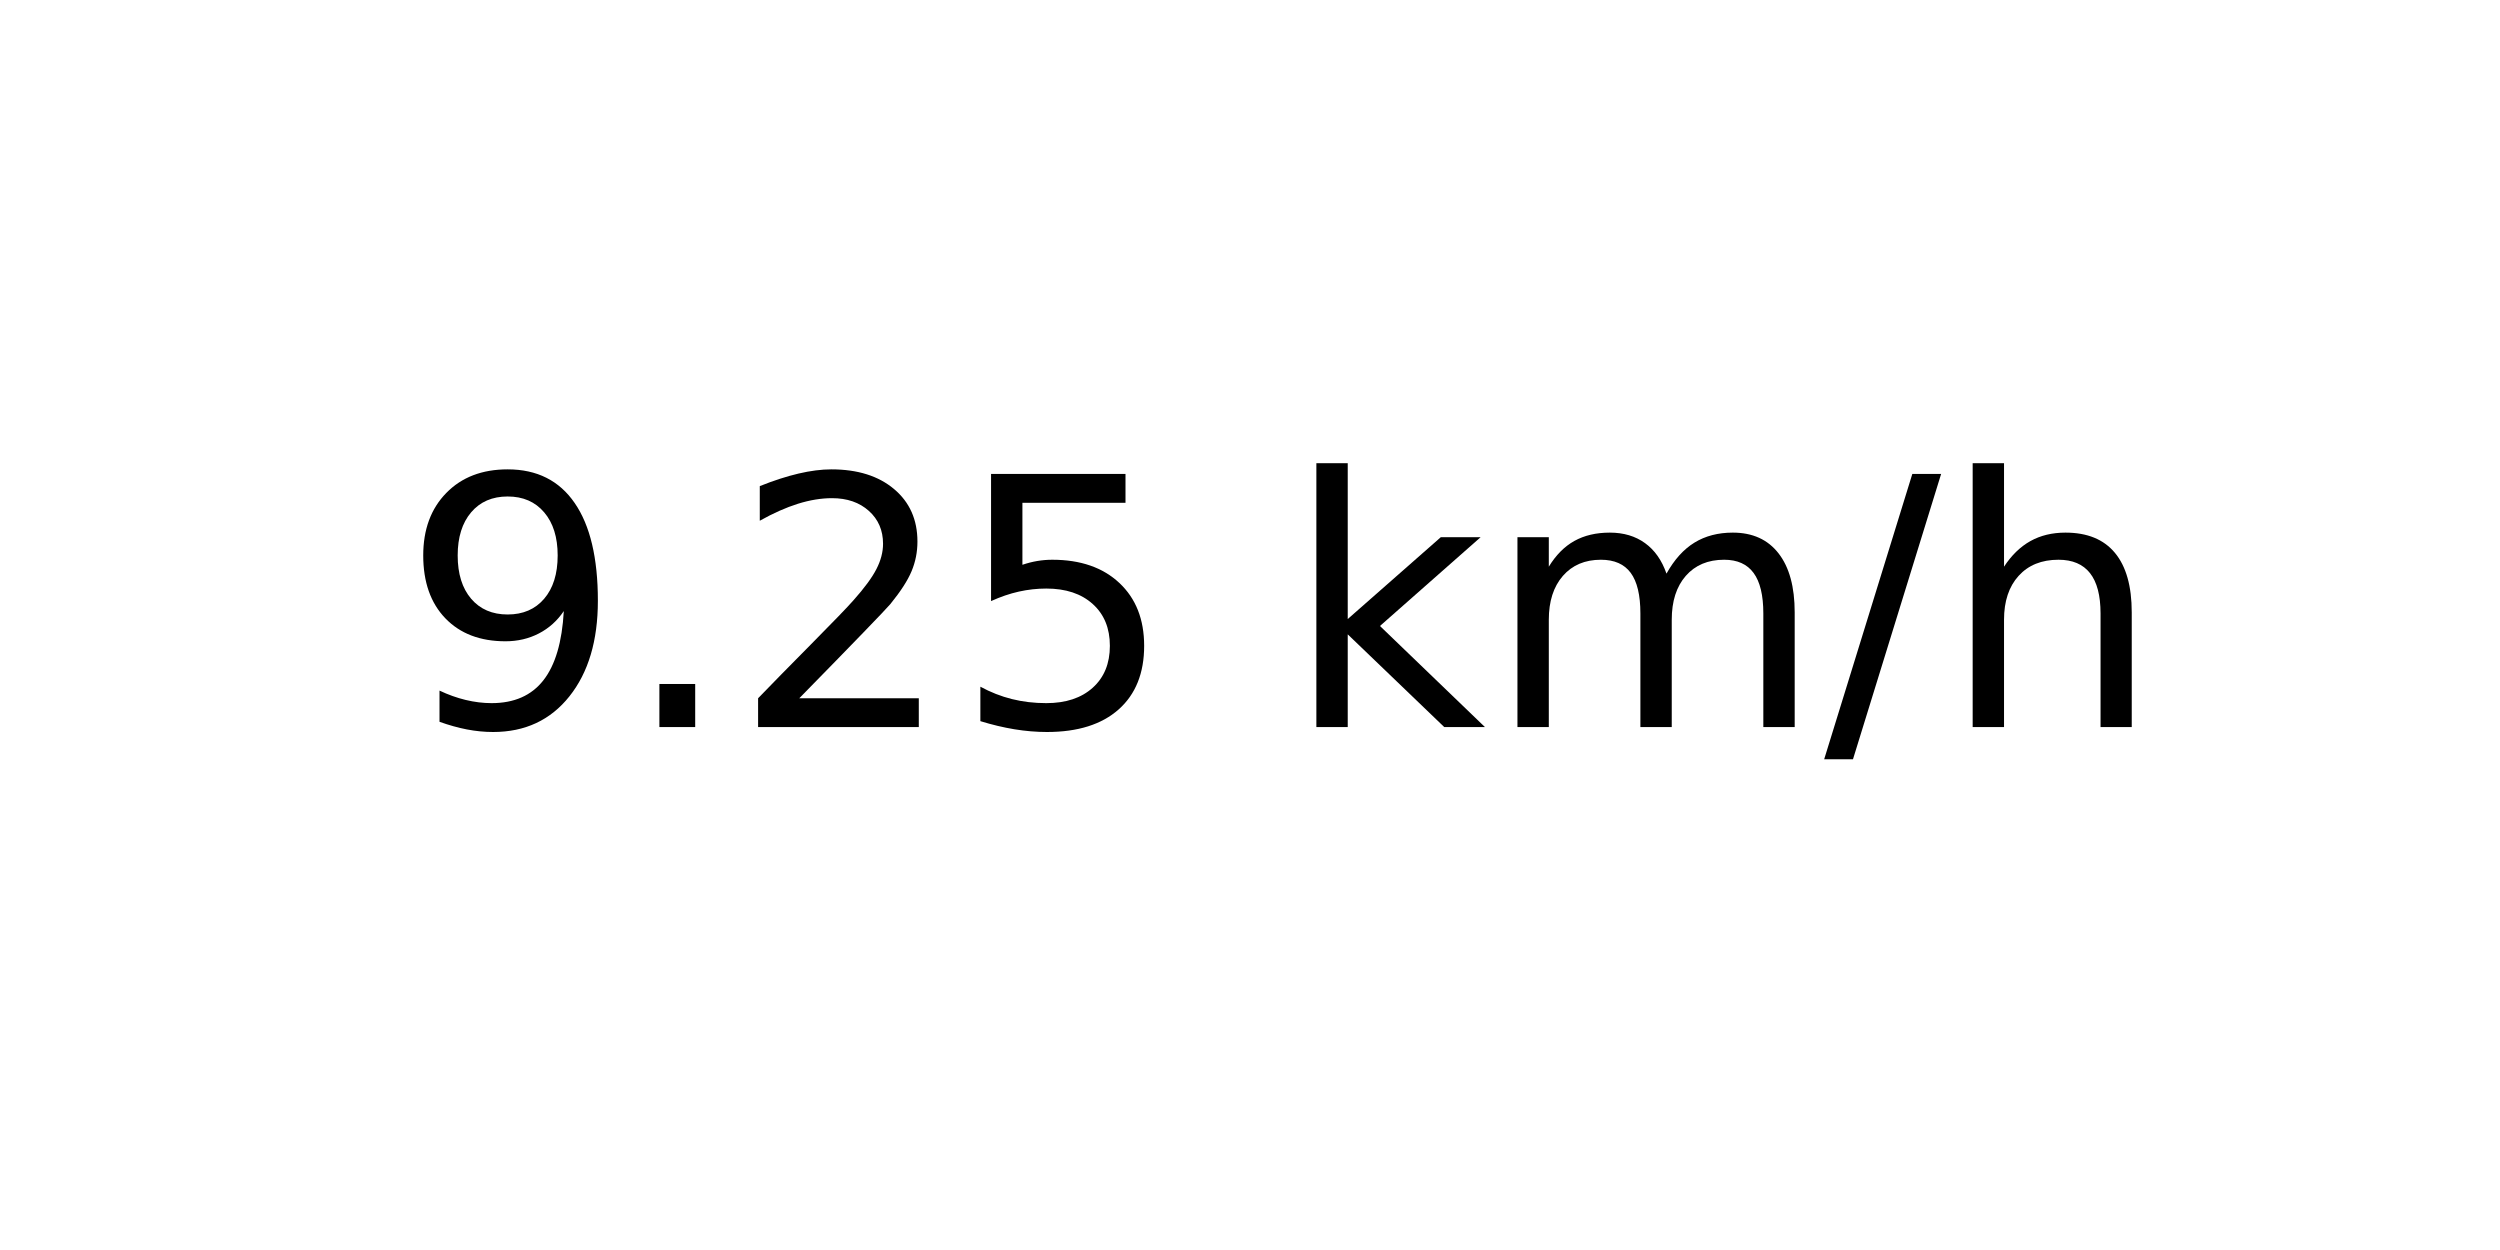
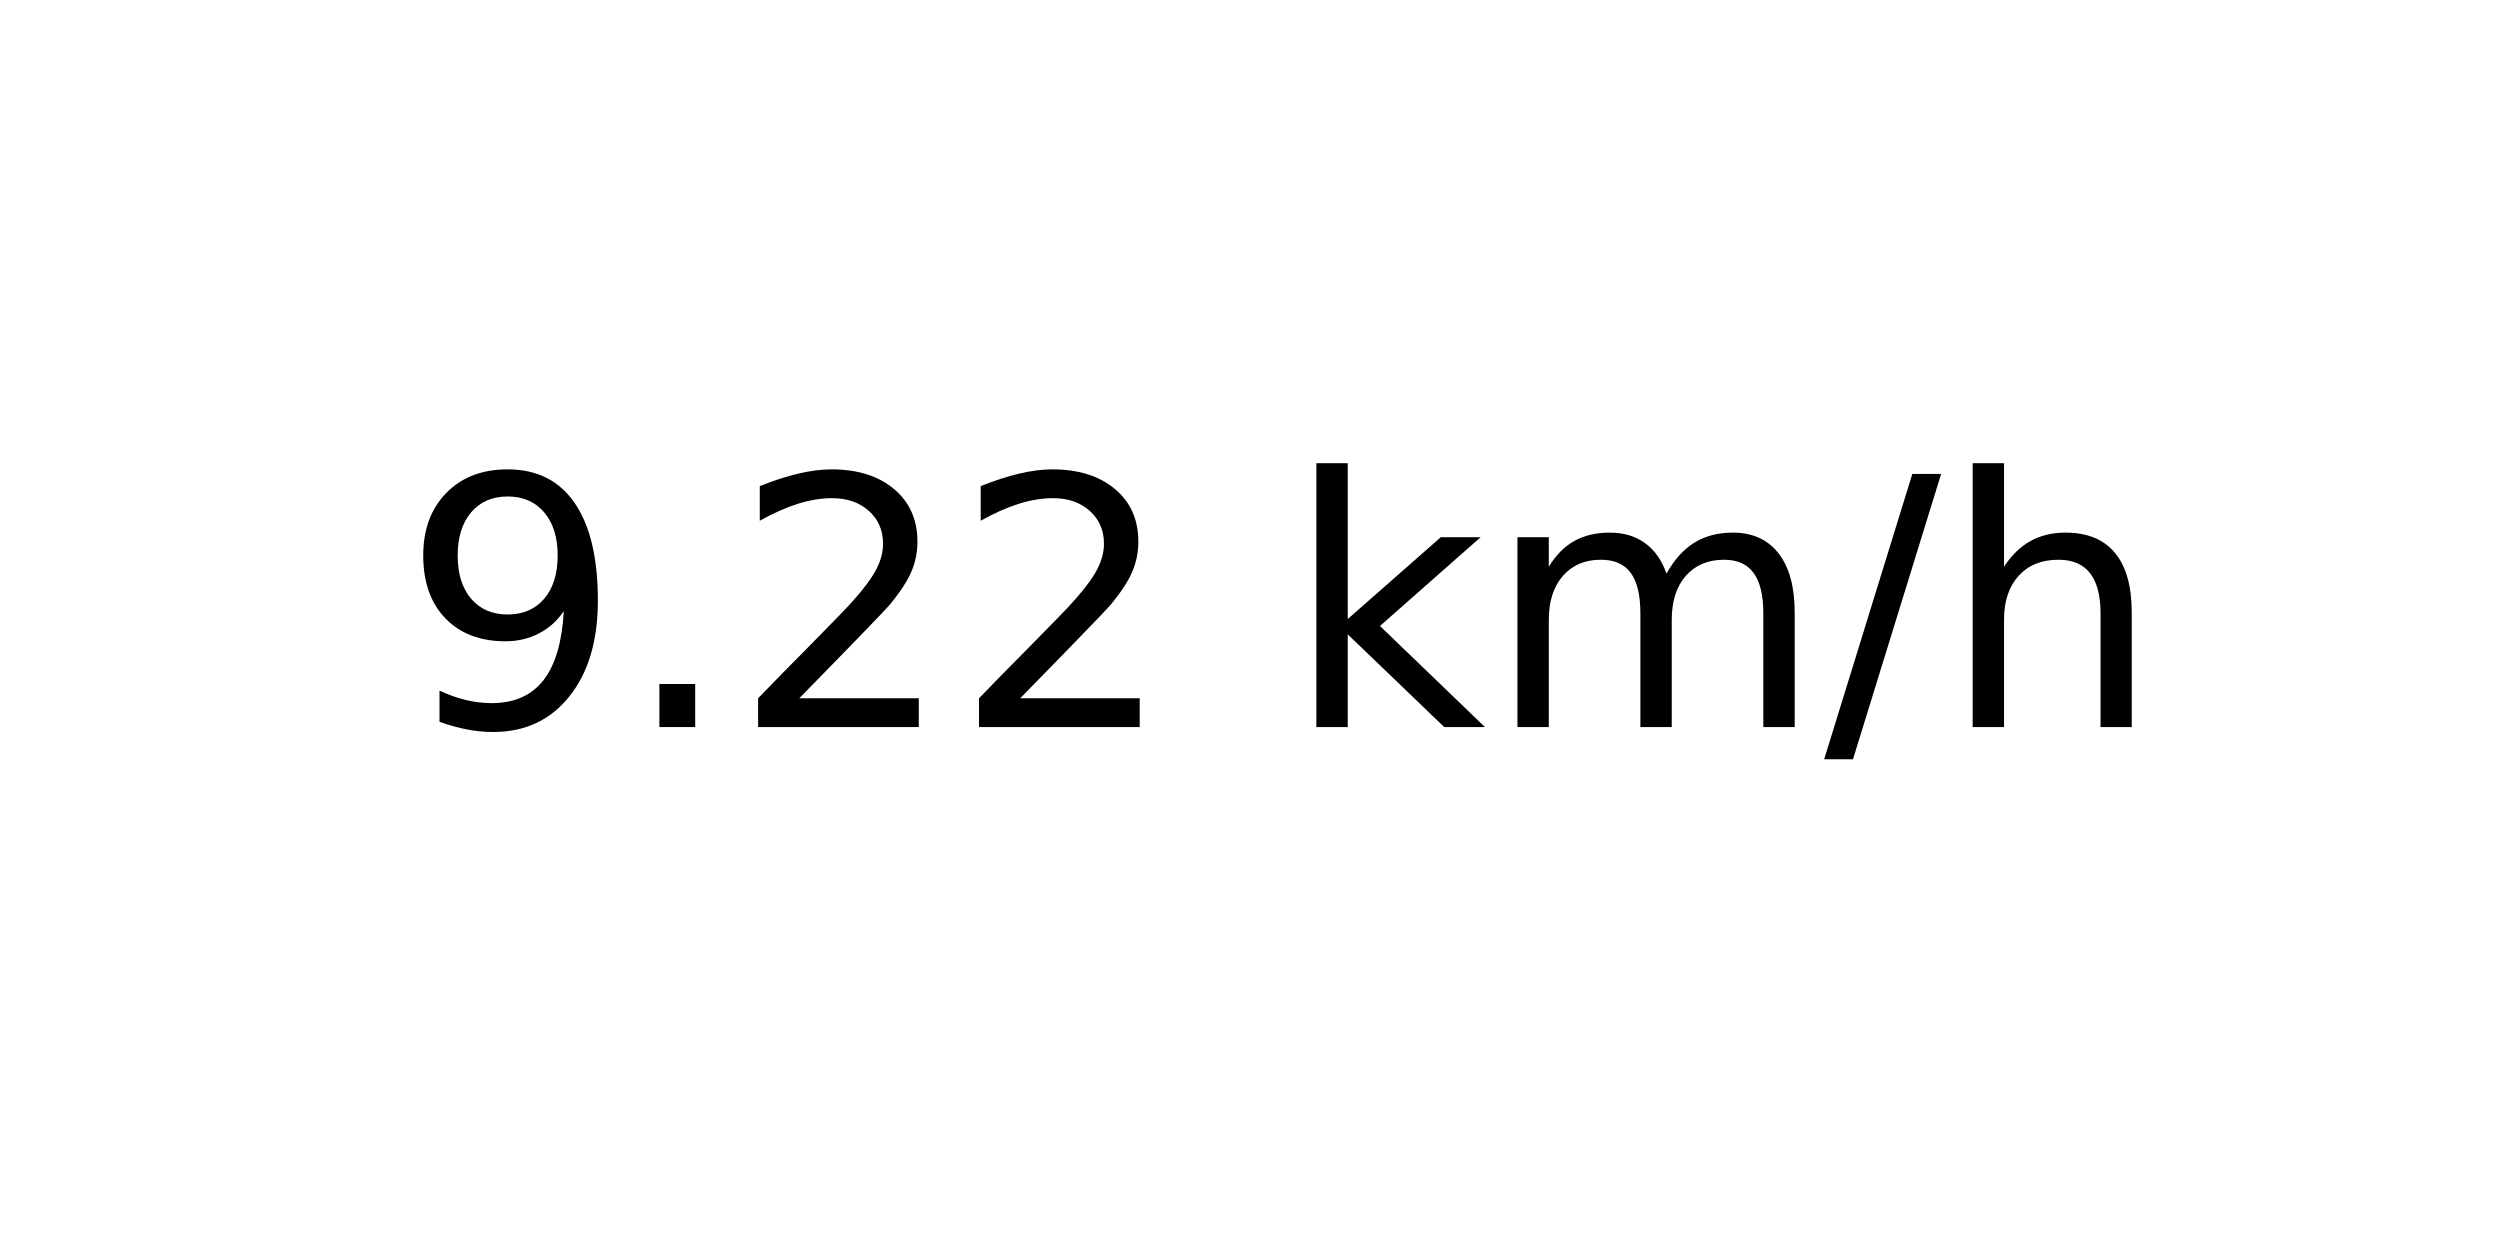
<svg xmlns="http://www.w3.org/2000/svg" xmlns:xlink="http://www.w3.org/1999/xlink" width="72pt" height="36pt" viewBox="0 0 72 36" version="1.1">
  <defs>
    <style type="text/css">*{stroke-linejoin: round; stroke-linecap: butt}</style>
  </defs>
  <g id="figure_1">
    <g id="axes_1">
      <g id="text_1">
        <g transform="translate(11.55937 20.93937) scale(0.1 -0.1)">
          <defs>
            <path id="DejaVuSans-39" d="M 703 97  L 703 672  Q 941 559 1184 500  Q 1428 441 1663 441  Q 2288 441 2617 861  Q 2947 1281 2994 2138  Q 2813 1869 2534 1725  Q 2256 1581 1919 1581  Q 1219 1581 811 2004  Q 403 2428 403 3163  Q 403 3881 828 4315  Q 1253 4750 1959 4750  Q 2769 4750 3195 4129  Q 3622 3509 3622 2328  Q 3622 1225 3098 567  Q 2575 -91 1691 -91  Q 1453 -91 1209 -44  Q 966 3 703 97  z M 1959 2075  Q 2384 2075 2632 2365  Q 2881 2656 2881 3163  Q 2881 3666 2632 3958  Q 2384 4250 1959 4250  Q 1534 4250 1286 3958  Q 1038 3666 1038 3163  Q 1038 2656 1286 2365  Q 1534 2075 1959 2075  z " transform="scale(0.015625)" />
            <path id="DejaVuSans-2e" d="M 684 794  L 1344 794  L 1344 0  L 684 0  L 684 794  z " transform="scale(0.015625)" />
            <path id="DejaVuSans-32" d="M 1228 531  L 3431 531  L 3431 0  L 469 0  L 469 531  Q 828 903 1448 1529  Q 2069 2156 2228 2338  Q 2531 2678 2651 2914  Q 2772 3150 2772 3378  Q 2772 3750 2511 3984  Q 2250 4219 1831 4219  Q 1534 4219 1204 4116  Q 875 4013 500 3803  L 500 4441  Q 881 4594 1212 4672  Q 1544 4750 1819 4750  Q 2544 4750 2975 4387  Q 3406 4025 3406 3419  Q 3406 3131 3298 2873  Q 3191 2616 2906 2266  Q 2828 2175 2409 1742  Q 1991 1309 1228 531  z " transform="scale(0.015625)" />
-             <path id="DejaVuSans-35" d="M 691 4666  L 3169 4666  L 3169 4134  L 1269 4134  L 1269 2991  Q 1406 3038 1543 3061  Q 1681 3084 1819 3084  Q 2600 3084 3056 2656  Q 3513 2228 3513 1497  Q 3513 744 3044 326  Q 2575 -91 1722 -91  Q 1428 -91 1123 -41  Q 819 9 494 109  L 494 744  Q 775 591 1075 516  Q 1375 441 1709 441  Q 2250 441 2565 725  Q 2881 1009 2881 1497  Q 2881 1984 2565 2268  Q 2250 2553 1709 2553  Q 1456 2553 1204 2497  Q 953 2441 691 2322  L 691 4666  z " transform="scale(0.015625)" />
            <path id="DejaVuSans-20" transform="scale(0.015625)" />
            <path id="DejaVuSans-6b" d="M 581 4863  L 1159 4863  L 1159 1991  L 2875 3500  L 3609 3500  L 1753 1863  L 3688 0  L 2938 0  L 1159 1709  L 1159 0  L 581 0  L 581 4863  z " transform="scale(0.015625)" />
            <path id="DejaVuSans-6d" d="M 3328 2828  Q 3544 3216 3844 3400  Q 4144 3584 4550 3584  Q 5097 3584 5394 3201  Q 5691 2819 5691 2113  L 5691 0  L 5113 0  L 5113 2094  Q 5113 2597 4934 2840  Q 4756 3084 4391 3084  Q 3944 3084 3684 2787  Q 3425 2491 3425 1978  L 3425 0  L 2847 0  L 2847 2094  Q 2847 2600 2669 2842  Q 2491 3084 2119 3084  Q 1678 3084 1418 2786  Q 1159 2488 1159 1978  L 1159 0  L 581 0  L 581 3500  L 1159 3500  L 1159 2956  Q 1356 3278 1631 3431  Q 1906 3584 2284 3584  Q 2666 3584 2933 3390  Q 3200 3197 3328 2828  z " transform="scale(0.015625)" />
            <path id="DejaVuSans-2f" d="M 1625 4666  L 2156 4666  L 531 -594  L 0 -594  L 1625 4666  z " transform="scale(0.015625)" />
            <path id="DejaVuSans-68" d="M 3513 2113  L 3513 0  L 2938 0  L 2938 2094  Q 2938 2591 2744 2837  Q 2550 3084 2163 3084  Q 1697 3084 1428 2787  Q 1159 2491 1159 1978  L 1159 0  L 581 0  L 581 4863  L 1159 4863  L 1159 2956  Q 1366 3272 1645 3428  Q 1925 3584 2291 3584  Q 2894 3584 3203 3211  Q 3513 2838 3513 2113  z " transform="scale(0.015625)" />
          </defs>
          <use xlink:href="#DejaVuSans-39" />
          <use xlink:href="#DejaVuSans-2e" x="63.623" />
          <use xlink:href="#DejaVuSans-32" x="95.41" />
-           <use xlink:href="#DejaVuSans-35" x="159.033" />
+           <use xlink:href="#DejaVuSans-32" x="159.033" />
          <use xlink:href="#DejaVuSans-20" x="222.656" />
          <use xlink:href="#DejaVuSans-6b" x="254.443" />
          <use xlink:href="#DejaVuSans-6d" x="312.354" />
          <use xlink:href="#DejaVuSans-2f" x="409.766" />
          <use xlink:href="#DejaVuSans-68" x="443.457" />
        </g>
      </g>
    </g>
  </g>
</svg>
